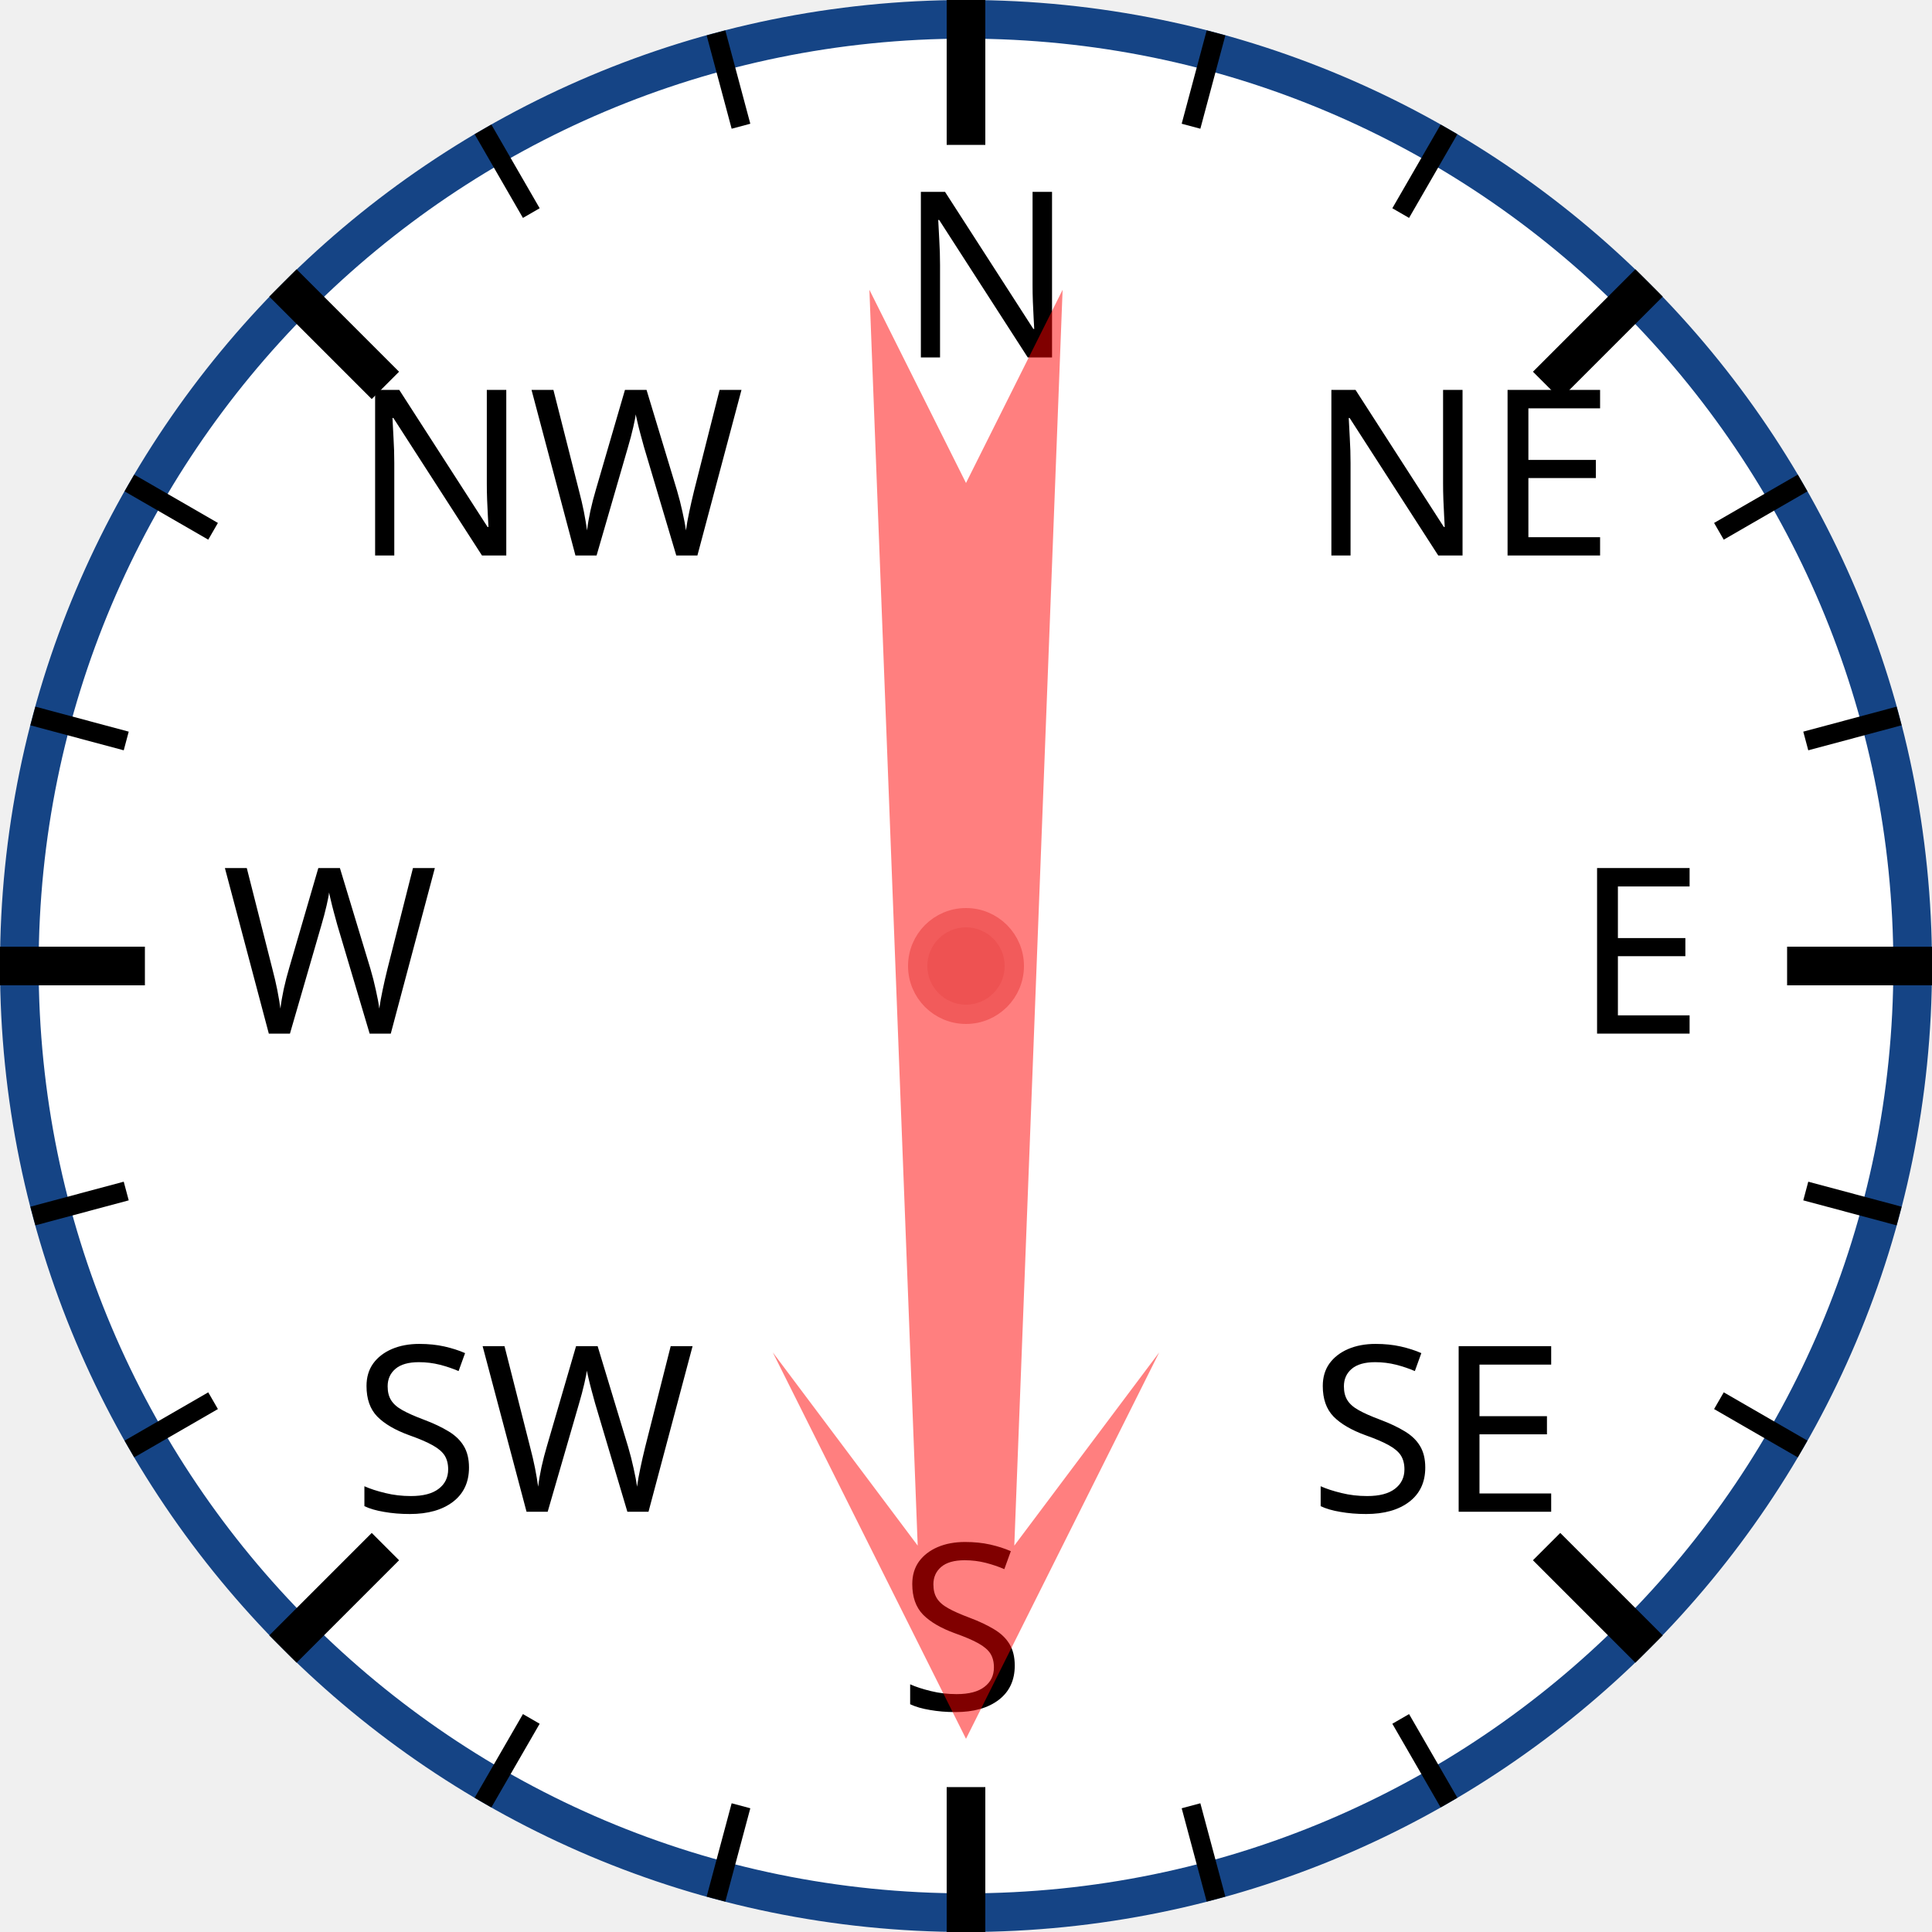
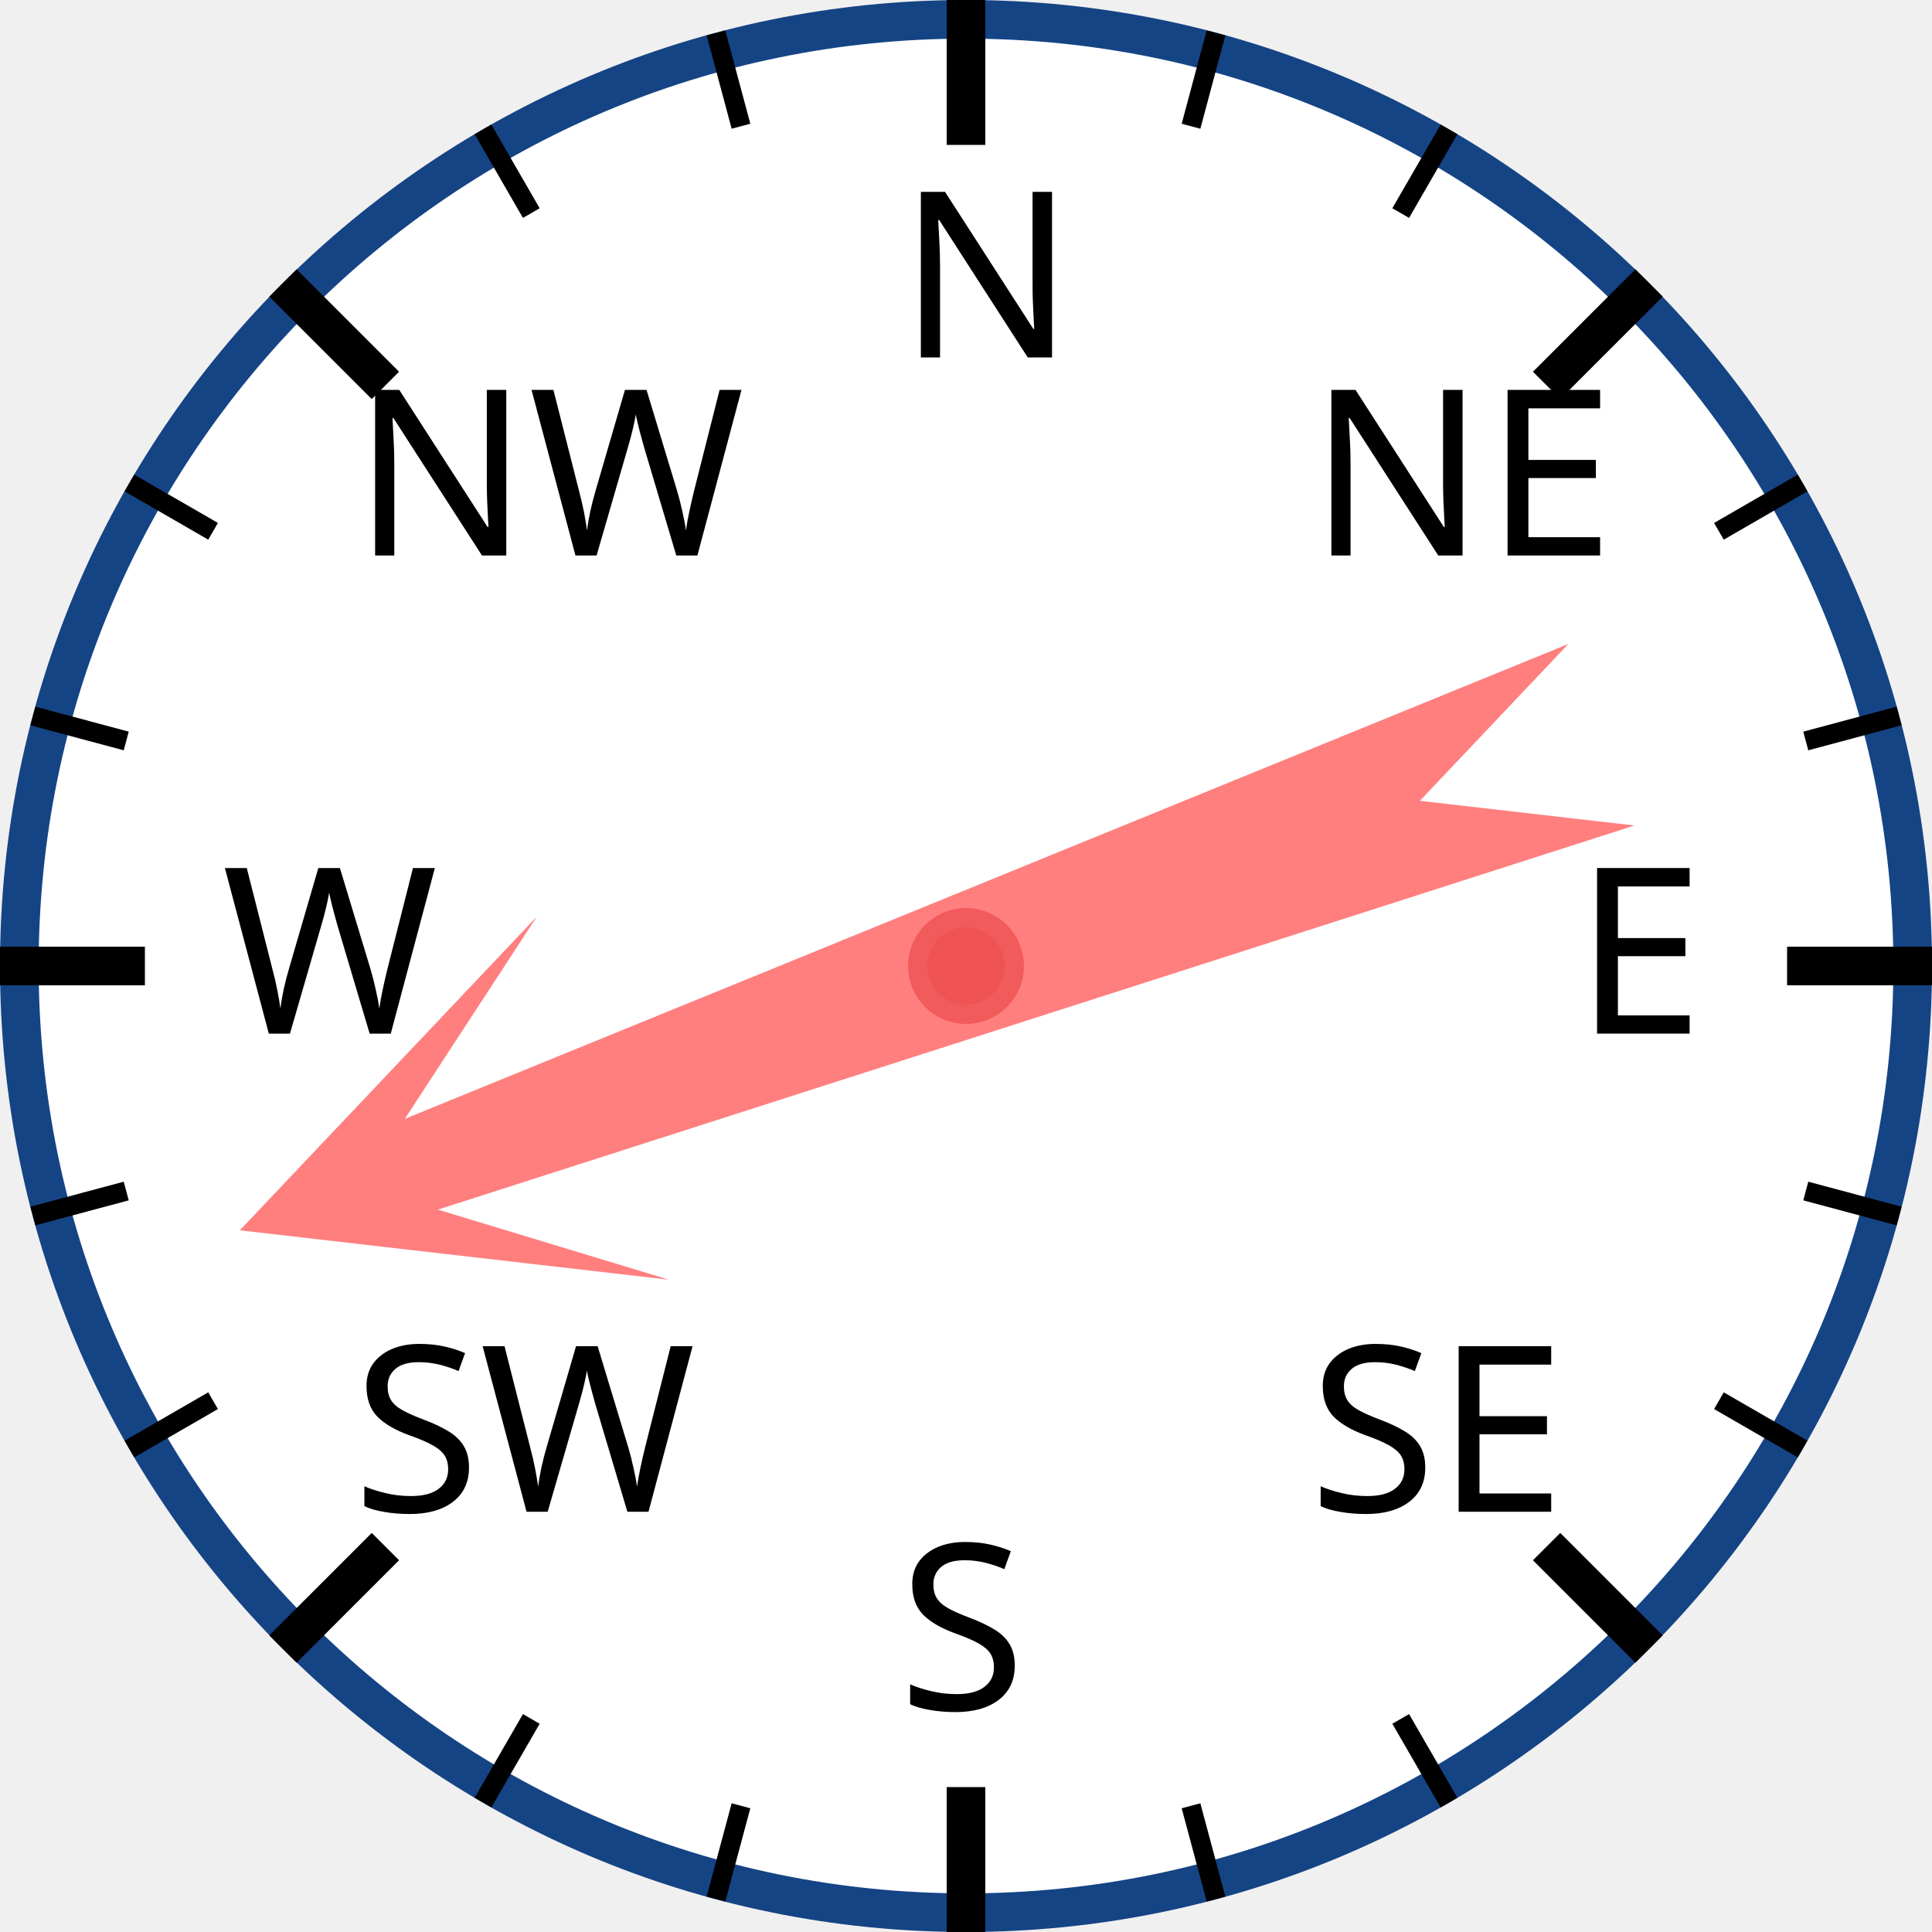
<svg xmlns="http://www.w3.org/2000/svg" width="120px" height="120px" viewBox="0 0 200 200">
  <circle cx="100" cy="100" r="98" style="fill: white; stroke: #154485; stroke-width: 4;" />
  <text x="93.0" y="37.0" style="font-family: sans-serif; font-size: 18pt;">N</text>
  <line x1="100.0" y1="0.0" x2="100.0" y2="15.0" style="stroke: black; stroke-width: 4;" />
  <line x1="74.118" y1="3.407" x2="76.706" y2="13.067" style="stroke: black; stroke-width: 2;" />
  <line x1="50" y1="13.397" x2="55" y2="22.058" style="stroke: black; stroke-width: 2;" />
  <text x="36.503" y="57.503" style="font-family: sans-serif; font-size: 18pt;">NW</text>
  <line x1="29.289" y1="29.289" x2="39.896" y2="39.896" style="stroke: black; stroke-width: 4;" />
  <line x1="13.397" y1="50" x2="22.058" y2="55" style="stroke: black; stroke-width: 2;" />
  <line x1="3.407" y1="74.118" x2="13.067" y2="76.706" style="stroke: black; stroke-width: 2;" />
  <text x="23.0" y="107.0" style="font-family: sans-serif; font-size: 18pt;">W</text>
  <line x1="0.0" y1="100.0" x2="15.0" y2="100.0" style="stroke: black; stroke-width: 4;" />
  <line x1="3.407" y1="125.882" x2="13.067" y2="123.294" style="stroke: black; stroke-width: 2;" />
  <line x1="13.397" y1="150" x2="22.058" y2="145" style="stroke: black; stroke-width: 2;" />
  <text x="36.503" y="156.497" style="font-family: sans-serif; font-size: 18pt;">SW</text>
  <line x1="29.289" y1="170.711" x2="39.896" y2="160.104" style="stroke: black; stroke-width: 4;" />
  <line x1="50" y1="186.603" x2="55" y2="177.942" style="stroke: black; stroke-width: 2;" />
  <line x1="74.118" y1="196.593" x2="76.706" y2="186.933" style="stroke: black; stroke-width: 2;" />
  <text x="93" y="177.0" style="font-family: sans-serif; font-size: 18pt;">S</text>
  <line x1="100" y1="200.0" x2="100" y2="185.0" style="stroke: black; stroke-width: 4;" />
  <line x1="125.882" y1="196.593" x2="123.294" y2="186.933" style="stroke: black; stroke-width: 2;" />
  <line x1="150.0" y1="186.603" x2="145.0" y2="177.942" style="stroke: black; stroke-width: 2;" />
  <text x="135.497" y="156.497" style="font-family: sans-serif; font-size: 18pt;">SE</text>
  <line x1="170.711" y1="170.711" x2="160.104" y2="160.104" style="stroke: black; stroke-width: 4;" />
  <line x1="186.603" y1="150" x2="177.942" y2="145" style="stroke: black; stroke-width: 2;" />
  <line x1="196.593" y1="125.882" x2="186.933" y2="123.294" style="stroke: black; stroke-width: 2;" />
  <text x="163.0" y="107" style="font-family: sans-serif; font-size: 18pt;">E</text>
  <line x1="200.0" y1="100" x2="185.0" y2="100" style="stroke: black; stroke-width: 4;" />
  <line x1="196.593" y1="74.118" x2="186.933" y2="76.706" style="stroke: black; stroke-width: 2;" />
  <line x1="186.603" y1="50" x2="177.942" y2="55" style="stroke: black; stroke-width: 2;" />
  <text x="135.497" y="57.503" style="font-family: sans-serif; font-size: 18pt;">NE</text>
  <line x1="170.711" y1="29.289" x2="160.104" y2="39.896" style="stroke: black; stroke-width: 4;" />
  <line x1="150" y1="13.397" x2="145" y2="22.058" style="stroke: black; stroke-width: 2;" />
  <line x1="125.882" y1="3.407" x2="123.294" y2="13.067" style="stroke: black; stroke-width: 2;" />
-   <polygon points="100 20 120 60 105 40 110 170 100 150 90 170 95 40 80 60" style="fill: red; fill-opacity: 0.5;" transform="rotate(180,100,100)" />
+   <polygon points="100 20 120 60 105 40 110 170 100 150 90 170 95 40 80 60" style="fill: red; fill-opacity: 0.5;" transform="rotate(250,100,100)" />
  <circle cx="100" cy="100" r="5" style="fill: #EE5252; stroke: #F25B5B; stroke-width: 2;" />
</svg>
